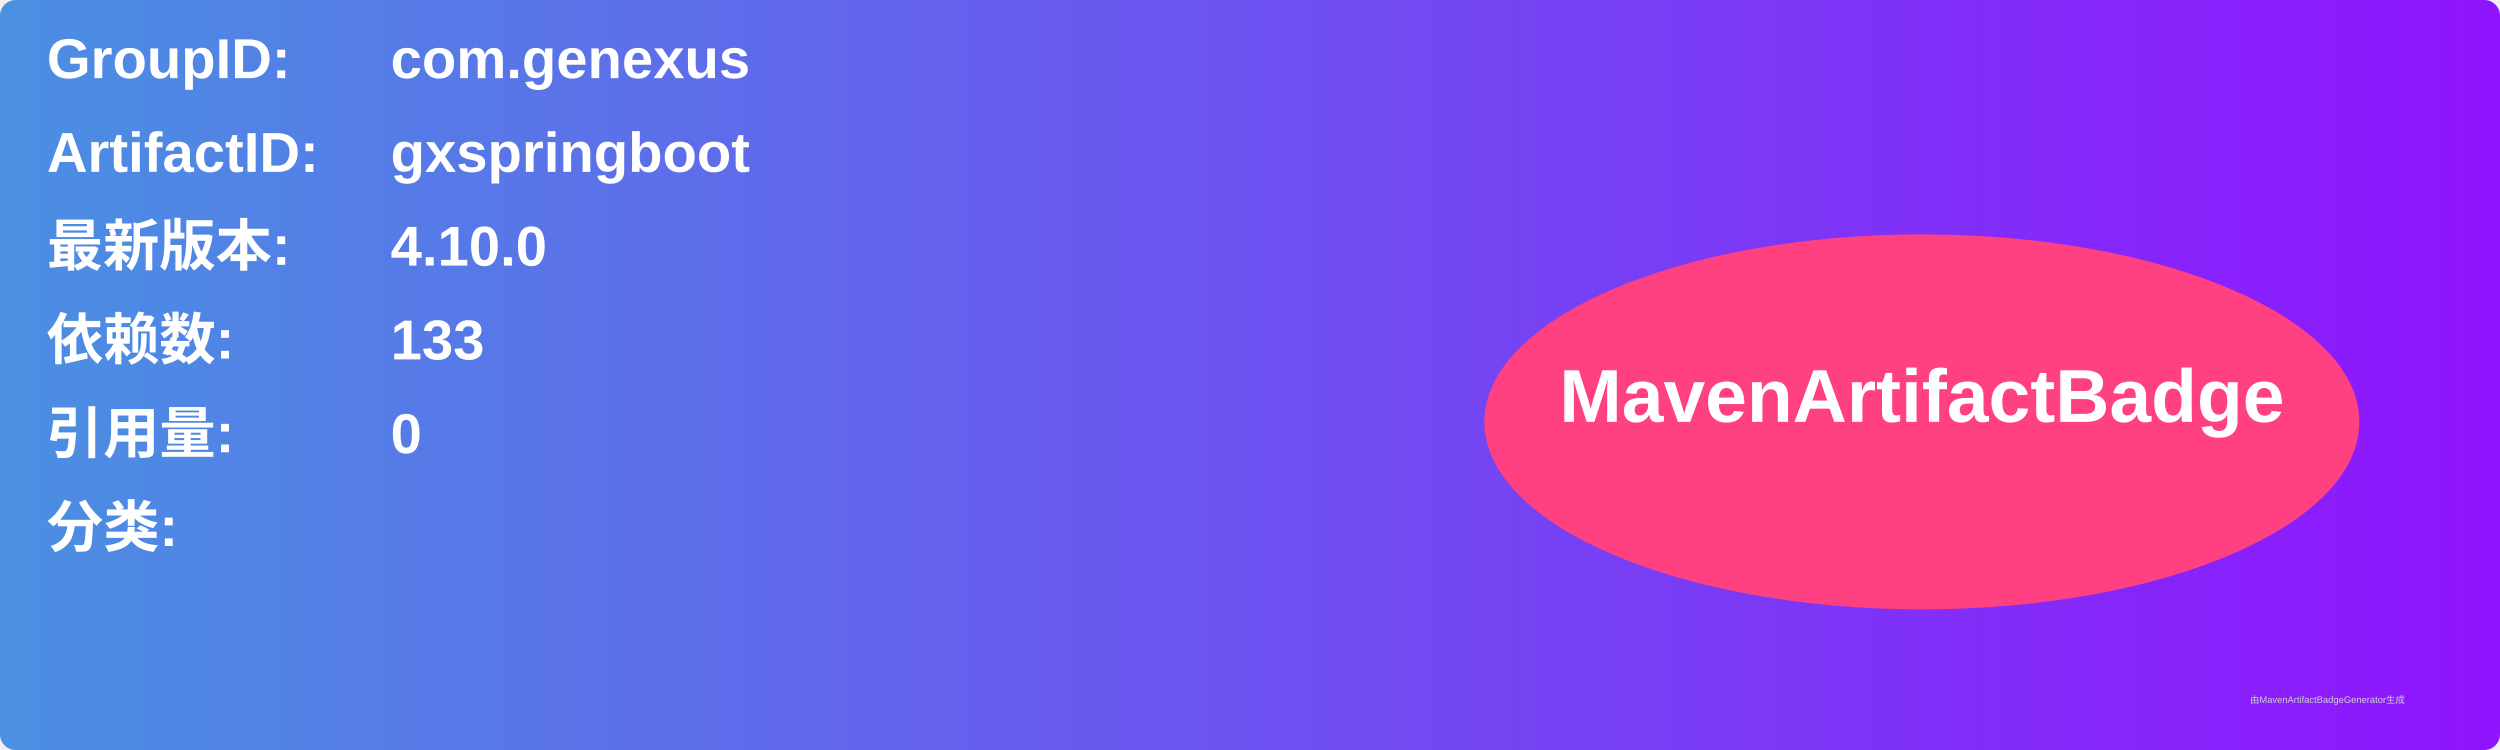
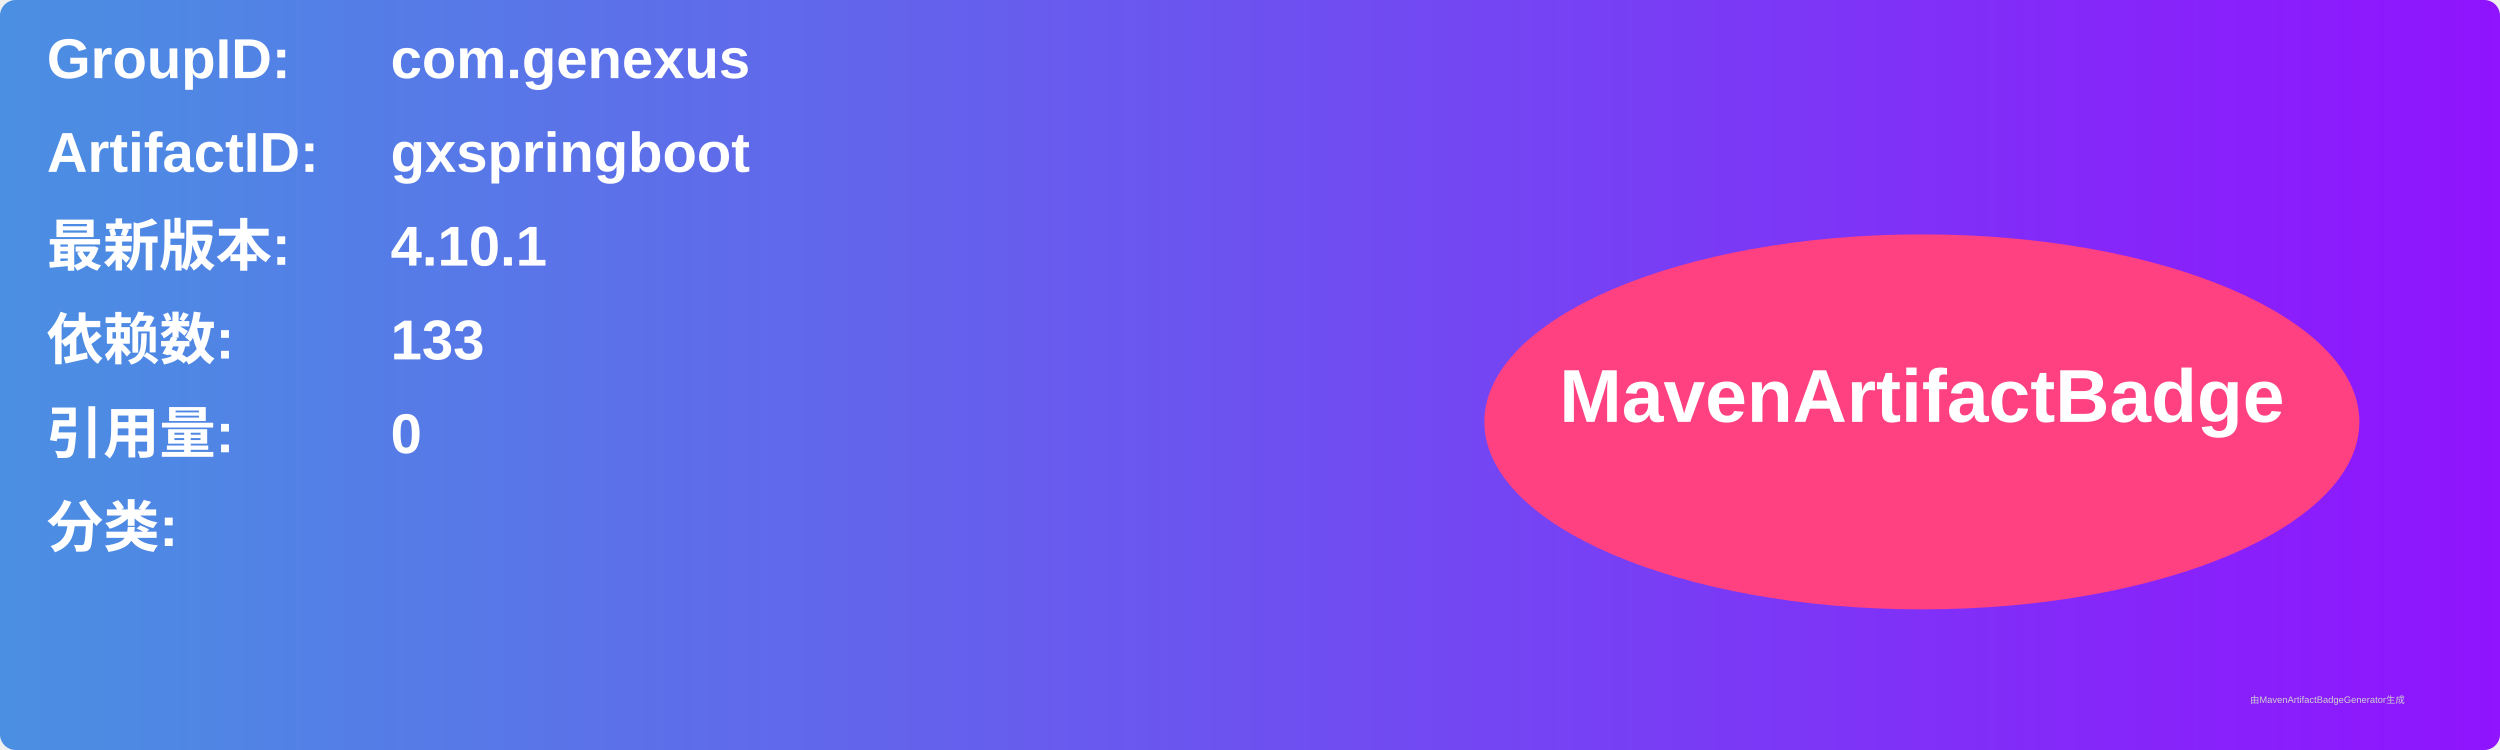
<svg xmlns="http://www.w3.org/2000/svg" width="800" height="240" viewBox="0 0 800 240">
  <linearGradient id="grad" x1="0%" y1="0%" x2="100%" y2="0%">
    <stop offset="0%" stop-color="#4a90e2" />
    <stop offset="100%" stop-color="#9013fe" />
  </linearGradient>
  <rect width="100%" height="100%" rx="5" ry="5" fill="url(#grad)" />
  <g transform="translate(15, 15)">
    <text x="0" y="10" font-family="Arial" font-size="18" fill="white" font-weight="bold" width="260">GroupID:</text>
    <text x="110" y="10" font-family="Arial" font-size="18" fill="white" font-weight="bold" width="460">com.genexus</text>
    <text x="0" y="40" font-family="Arial" font-size="18" fill="white" font-weight="bold" width="260">ArtifactID:</text>
    <text x="110" y="40" font-family="Arial" font-size="18" fill="white" font-weight="bold" width="460">gxspringboot</text>
    <text x="0" y="70" font-family="Arial" font-size="18" fill="white" font-weight="bold">最新版本:</text>
    <text x="110" y="70" font-family="Arial" font-size="18" fill="white" font-weight="bold">
-       <tspan font-weight="bold">4.10.0</tspan>
+       <tspan font-weight="bold">4.10.1</tspan>
    </text>
    <text x="0" y="100" font-family="Arial" font-size="18" fill="white" font-weight="bold">依赖数: </text>
    <text x="110" y="100" font-family="Arial" font-size="18" fill="white">
      <tspan font-weight="bold">133</tspan>
    </text>
    <text x="0" y="130" font-family="Arial" font-size="18" fill="white" font-weight="bold">引用量: </text>
    <text x="110" y="130" font-family="Arial" font-size="18" fill="white">
      <tspan font-weight="bold">0</tspan>
    </text>
    <text x="0" y="160" font-family="Arial" font-size="18" fill="white" font-weight="bold">分类:</text>
    <text x="10" y="190" font-family="Arial" font-size="10" fill="white">
      <tspan font-weight="bold" />
    </text>
    <ellipse cx="600" cy="120" rx="140" ry="60" fill="#ff4081" />
    <text x="600" y="120" text-anchor="middle" font-family="Arial" font-size="24" fill="white" font-weight="bold">MavenArtifactBadge</text>
  </g>
  <text x="720" y="225" font-family="Arial" font-size="3" fill="#d0d0d0">由MavenArtifactBadgeGenerator生成</text>
</svg>
